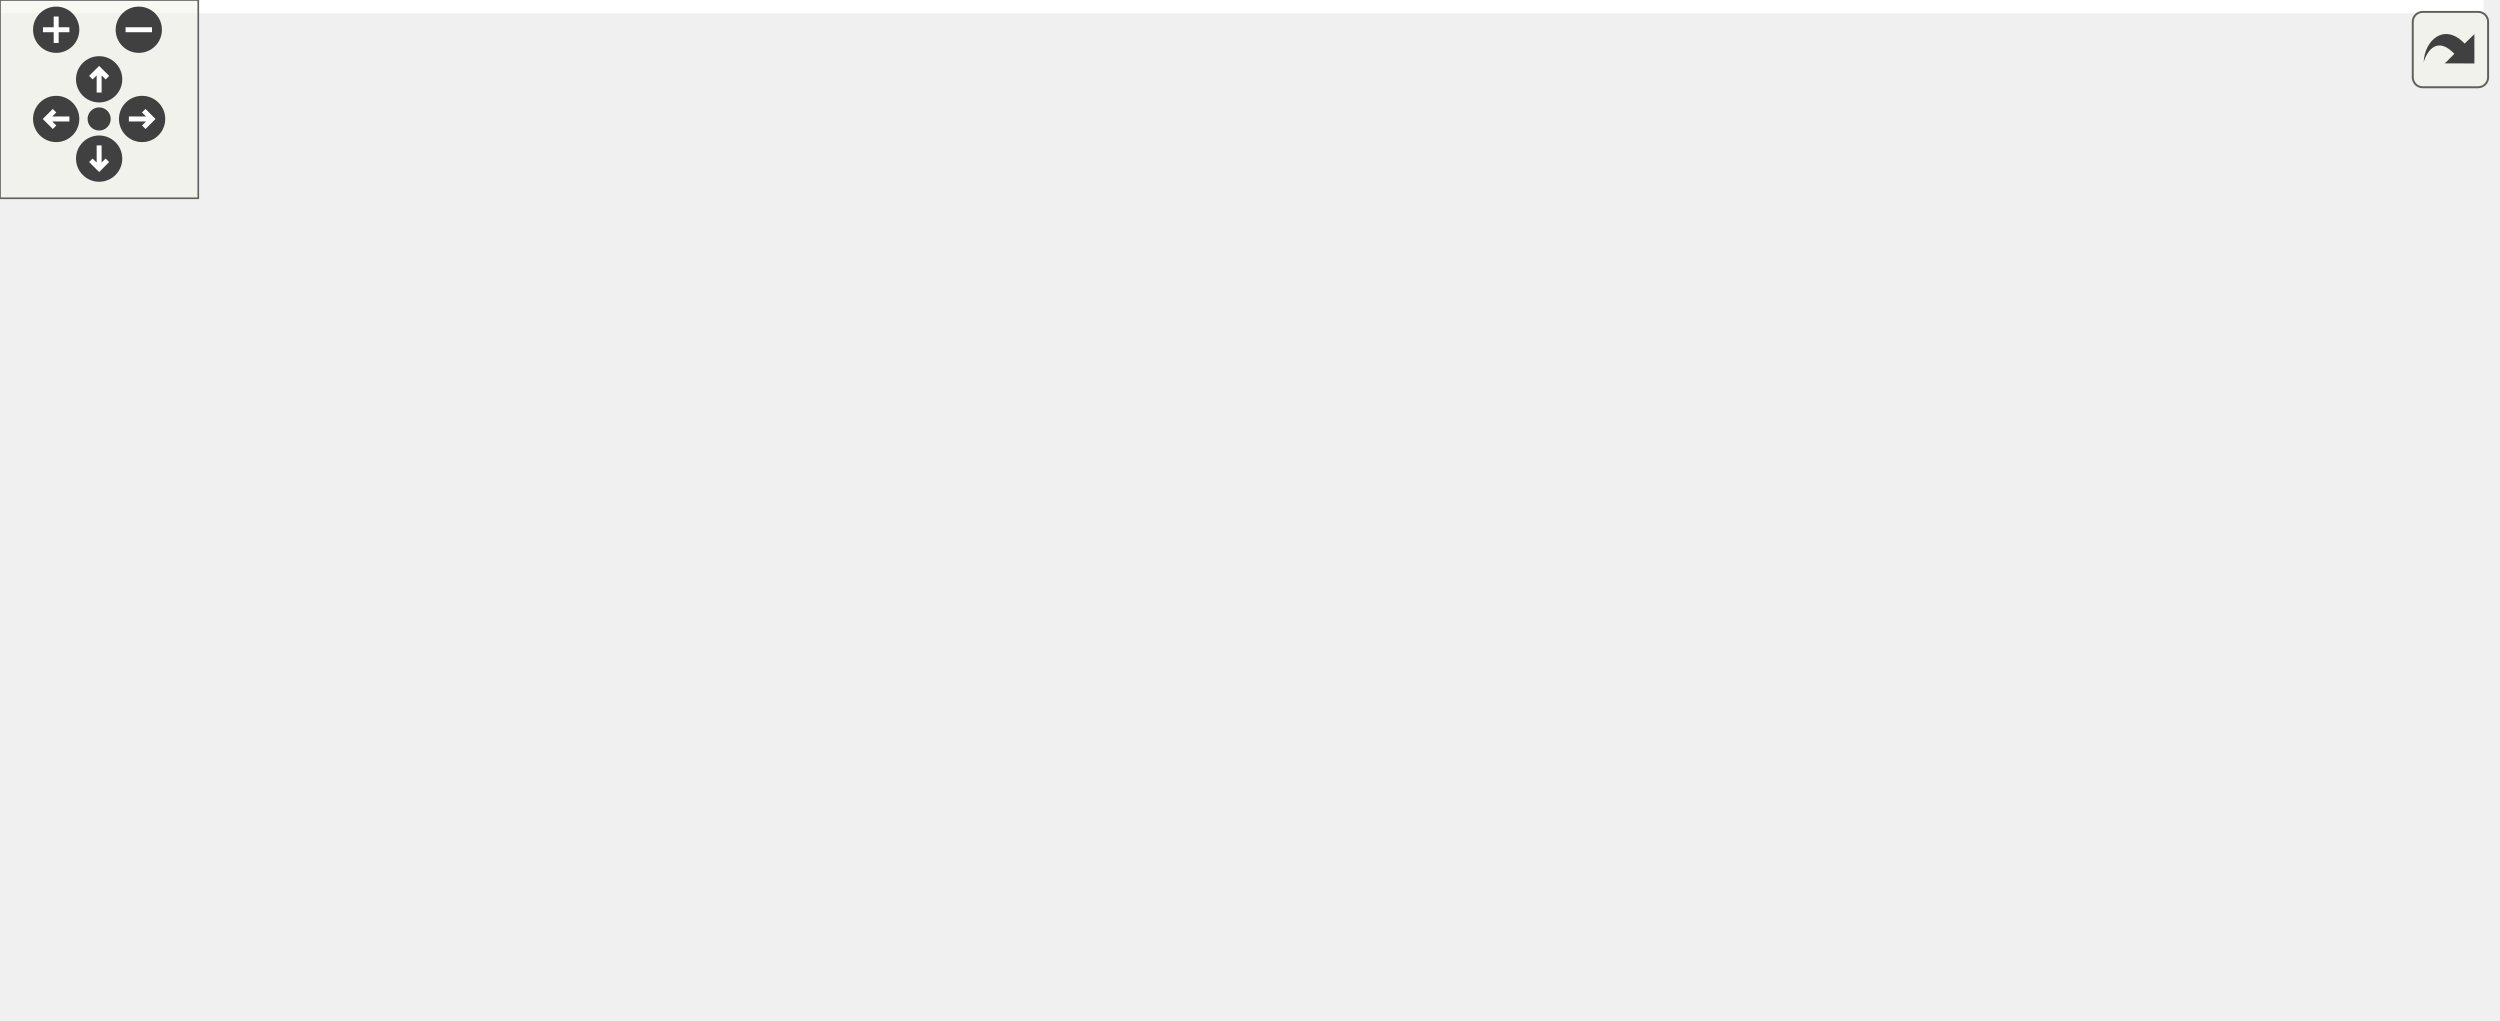
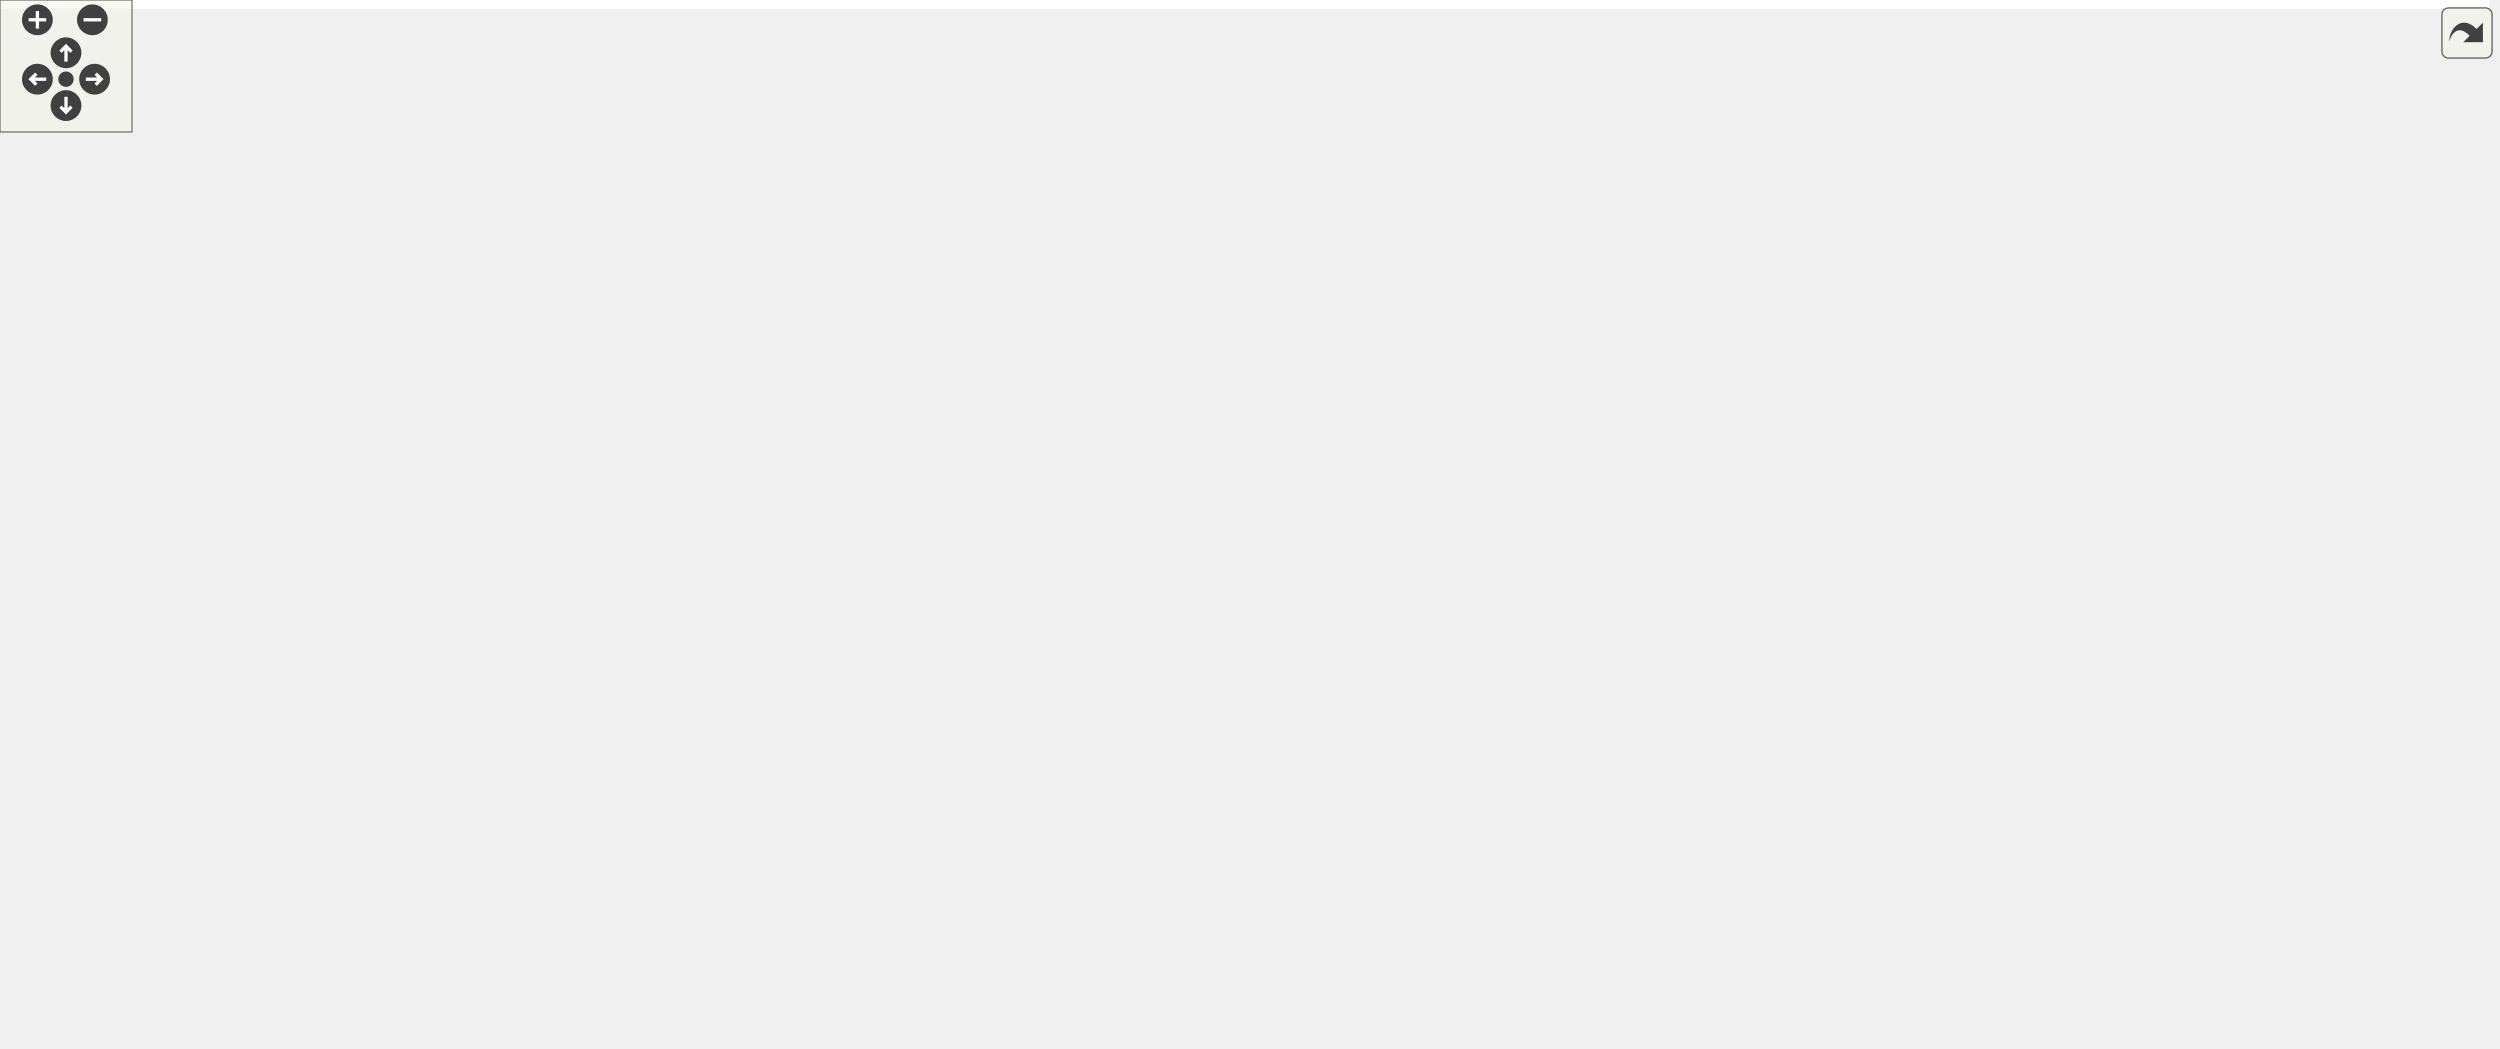
<svg xmlns="http://www.w3.org/2000/svg" xmlns:xlink="http://www.w3.org/1999/xlink" id="main" version="1.1" xml:space="preserve">
  <style type="text/css">
.edge:hover path { stroke: red; }
.edge:hover polygon { stroke: red; fill: red; }
</style>
  <defs>
    <circle id="rim" cx="0" cy="0" r="7" />
    <circle id="rim2" cx="0" cy="0" r="3.5" />
    <g id="zoomPlus">
      <use xlink:href="#rim" fill="#404040">
        <set attributeName="fill" to="#808080" begin="zoomplus.mouseover" end="zoomplus.mouseout" />
      </use>
      <path d="M-4,0h8M0,-4v8" fill="none" stroke="white" stroke-width="1.5" pointer-events="none" />
    </g>
    <g id="zoomMin">
      <use xlink:href="#rim" fill="#404040">
        <set attributeName="fill" to="#808080" begin="zoomminus.mouseover" end="zoomminus.mouseout" />
      </use>
      <path d="M-4,0h8" fill="none" stroke="white" stroke-width="1.5" pointer-events="none" />
    </g>
    <g id="dirArrow">
      <path fill="none" stroke="white" stroke-width="1.5" d="M0,-3.0v7 M-2.5,-0.5L0,-3.0L2.5,-0.5" />
    </g>
    <g id="resetDef">
      <use xlink:href="#rim2" fill="#404040">
        <set attributeName="fill" to="#808080" begin="reset.mouseover" end="reset.mouseout" />
      </use>
    </g>
  </defs>
  <svg id="graph" class="graph">
    <g id="viewport">
-       <polygon fill="white" stroke="transparent" points="-4,4 -4,-248 751.5,-248 751.5,4 -4,4" />
+       <polygon fill="white" stroke="transparent" points="-4,4 -4,-416 1131.5,-416 1131.5,4 -4,4" />
      <g id="node1" class="node">
        <g id="a_node1">
          <a xlink:title=" ">
-             <polygon fill="#bfbfbf" stroke="black" points="202,-224.5 202,-243.5 553,-243.5 553,-224.5 202,-224.5" />
-             <text text-anchor="middle" x="377.5" y="-231.5" font-family="Helvetica,sans-Serif" font-size="10.00">/home/runner/work/gauri/gauri/gauri/include/gauri/renderer/camera.h</text>
+             <polygon fill="#bfbfbf" stroke="black" points="344,-392.5 344,-411.5 695,-411.5 695,-392.5 344,-392.5" />
+             <text text-anchor="middle" x="519.5" y="-399.5" font-family="Helvetica,sans-Serif" font-size="10.00">/home/runner/work/gauri/gauri/gauri/include/gauri/renderer/camera.h</text>
          </a>
        </g>
      </g>
      <g id="node2" class="node">
        <g id="a_node2">
+           <a xlink:href="editor__camera_8h.html" target="_top" xlink:title=" ">
+             <polygon fill="white" stroke="black" points="327,-336.5 327,-355.5 712,-355.5 712,-336.5 327,-336.5" />
+             <text text-anchor="middle" x="519.5" y="-343.5" font-family="Helvetica,sans-Serif" font-size="10.00">/home/runner/work/gauri/gauri/gauri/include/gauri/renderer/editor_camera.h</text>
+           </a>
+         </g>
+       </g>
+       <g id="edge1" class="edge">
+         <path fill="none" stroke="midnightblue" d="M519.5,-381.8C519.5,-372.91 519.5,-362.78 519.5,-355.75" />
+         <polygon fill="midnightblue" stroke="midnightblue" points="516,-382.08 519.5,-392.08 523,-382.08 516,-382.08" />
+       </g>
+       <g id="node3" class="node">
+         <g id="a_node3">
          <a xlink:href="renderer__2d_8h.html" target="_top" xlink:title=" ">
-             <polygon fill="white" stroke="black" points="0,-112.5 0,-131.5 373,-131.5 373,-112.5 0,-112.5" />
-             <text text-anchor="middle" x="186.5" y="-119.5" font-family="Helvetica,sans-Serif" font-size="10.00">/home/runner/work/gauri/gauri/gauri/include/gauri/renderer/renderer_2d.h</text>
-           </a>
-         </g>
-       </g>
-       <g id="edge1" class="edge">
-         <path fill="none" stroke="midnightblue" d="M353.71,-219.3C313.78,-196.3 234.41,-150.59 201.42,-131.59" />
-         <polygon fill="midnightblue" stroke="midnightblue" points="352.1,-222.41 362.51,-224.37 355.59,-216.34 352.1,-222.41" />
+             <polygon fill="white" stroke="black" points="0,-280.5 0,-299.5 373,-299.5 373,-280.5 0,-280.5" />
+             <text text-anchor="middle" x="186.5" y="-287.5" font-family="Helvetica,sans-Serif" font-size="10.00">/home/runner/work/gauri/gauri/gauri/include/gauri/renderer/renderer_2d.h</text>
+           </a>
+         </g>
+       </g>
+       <g id="edge14" class="edge">
+         <path fill="none" stroke="midnightblue" d="M454.55,-390.65C414.39,-383.25 362.15,-371.79 317.5,-356 273.22,-340.34 224.52,-313.37 200.92,-299.61" />
+         <polygon fill="midnightblue" stroke="midnightblue" points="454.02,-394.12 464.49,-392.45 455.27,-387.23 454.02,-394.12" />
+       </g>
+       <g id="node11" class="node">
+         <g id="a_node11">
+           <a xlink:href="scene__camera_8h.html" target="_top" xlink:title=" ">
+             <polygon fill="white" stroke="black" points="755.5,-168.5 755.5,-187.5 1127.5,-187.5 1127.5,-168.5 755.5,-168.5" />
+             <text text-anchor="middle" x="941.5" y="-175.5" font-family="Helvetica,sans-Serif" font-size="10.00">/home/runner/work/gauri/gauri/gauri/include/gauri/scene/scene_camera.h</text>
+           </a>
+         </g>
+       </g>
+       <g id="edge15" class="edge">
+         <path fill="none" stroke="midnightblue" d="M577.74,-390.58C692.77,-368.65 942,-313.93 988.5,-244 1002.23,-223.36 974.14,-200 955.75,-187.68" />
+         <polygon fill="midnightblue" stroke="midnightblue" points="576.88,-387.18 567.71,-392.48 578.18,-394.06 576.88,-387.18" />
+       </g>
+       <g id="edge2" class="edge">
+         <path fill="none" stroke="midnightblue" d="M456.54,-334.79C393.62,-324.59 297.98,-309.08 239.02,-299.52" />
+         <polygon fill="midnightblue" stroke="midnightblue" points="456.3,-338.3 466.74,-336.44 457.42,-331.39 456.3,-338.3" />
+       </g>
+       <g id="node6" class="node">
+         <g id="a_node6">
+           <a xlink:href="scene_8h.html" target="_top" xlink:title=" ">
+             <polygon fill="white" stroke="black" points="391.5,-280.5 391.5,-299.5 721.5,-299.5 721.5,-280.5 391.5,-280.5" />
+             <text text-anchor="middle" x="556.5" y="-287.5" font-family="Helvetica,sans-Serif" font-size="10.00">/home/runner/work/gauri/gauri/gauri/include/gauri/scene/scene.h</text>
+           </a>
+         </g>
+       </g>
+       <g id="edge5" class="edge">
+         <path fill="none" stroke="midnightblue" d="M531.45,-327.57C537.81,-318.27 545.37,-307.25 550.5,-299.75" />
+         <polygon fill="midnightblue" stroke="midnightblue" points="528.37,-325.86 525.61,-336.08 534.15,-329.81 528.37,-325.86" />
+       </g>
+       <g id="node4" class="node">
+         <g id="a_node4">
+           <a xlink:href="gauri_8h.html" target="_top" xlink:title=" ">
+             <polygon fill="white" stroke="black" points="129,-56.5 129,-75.5 396,-75.5 396,-56.5 129,-56.5" />
+             <text text-anchor="middle" x="262.5" y="-63.5" font-family="Helvetica,sans-Serif" font-size="10.00">/home/runner/work/gauri/gauri/gauri/include/gauri.h</text>
+           </a>
+         </g>
+       </g>
+       <g id="edge3" class="edge">
+         <path fill="none" stroke="midnightblue" d="M184.86,-269.91C182.82,-235.94 182.51,-163.72 210.5,-112 219.02,-96.25 235.41,-83.51 247.52,-75.66" />
+         <polygon fill="midnightblue" stroke="midnightblue" points="181.39,-270.52 185.61,-280.23 188.38,-270.01 181.39,-270.52" />
      </g>
      <g id="node5" class="node">
        <g id="a_node5">
-           <a xlink:href="scene__camera_8h.html" target="_top" xlink:title=" ">
-             <polygon fill="white" stroke="black" points="340.5,-168.5 340.5,-187.5 712.5,-187.5 712.5,-168.5 340.5,-168.5" />
-             <text text-anchor="middle" x="526.5" y="-175.5" font-family="Helvetica,sans-Serif" font-size="10.00">/home/runner/work/gauri/gauri/gauri/include/gauri/scene/scene_camera.h</text>
+           <a xlink:href="entry__point_8h.html" target="_top" xlink:title=" ">
+             <polygon fill="white" stroke="black" points="87.5,-0.5 87.5,-19.5 437.5,-19.5 437.5,-0.5 87.5,-0.5" />
+             <text text-anchor="middle" x="262.5" y="-7.5" font-family="Helvetica,sans-Serif" font-size="10.00">/home/runner/work/gauri/gauri/gauri/include/gauri/core/entry_point.h</text>
          </a>
        </g>
      </g>
      <g id="edge4" class="edge">
-         <path fill="none" stroke="midnightblue" d="M410.87,-220.91C438.88,-210.75 478.2,-196.51 503,-187.52" />
-         <polygon fill="midnightblue" stroke="midnightblue" points="409.32,-217.75 401.11,-224.44 411.7,-224.33 409.32,-217.75" />
-       </g>
-       <g id="node3" class="node">
-         <g id="a_node3">
-           <a xlink:href="gauri_8h.html" target="_top" xlink:title=" ">
-             <polygon fill="white" stroke="black" points="244,-56.5 244,-75.5 511,-75.5 511,-56.5 244,-56.5" />
-             <text text-anchor="middle" x="377.5" y="-63.5" font-family="Helvetica,sans-Serif" font-size="10.00">/home/runner/work/gauri/gauri/gauri/include/gauri.h</text>
-           </a>
-         </g>
-       </g>
-       <g id="edge2" class="edge">
-         <path fill="none" stroke="midnightblue" d="M226.47,-109.7C262.52,-99.51 314.74,-84.74 347.38,-75.52" />
-         <polygon fill="midnightblue" stroke="midnightblue" points="225.44,-106.35 216.76,-112.44 227.34,-113.09 225.44,-106.35" />
-       </g>
-       <g id="node4" class="node">
-         <g id="a_node4">
-           <a xlink:href="entry__point_8h.html" target="_top" xlink:title=" ">
-             <polygon fill="white" stroke="black" points="202.5,-0.5 202.5,-19.5 552.5,-19.5 552.5,-0.5 202.5,-0.5" />
-             <text text-anchor="middle" x="377.5" y="-7.5" font-family="Helvetica,sans-Serif" font-size="10.00">/home/runner/work/gauri/gauri/gauri/include/gauri/core/entry_point.h</text>
-           </a>
-         </g>
-       </g>
-       <g id="edge3" class="edge">
-         <path fill="none" stroke="midnightblue" d="M377.5,-45.8C377.5,-36.91 377.5,-26.78 377.5,-19.75" />
-         <polygon fill="midnightblue" stroke="midnightblue" points="374,-46.08 377.5,-56.08 381,-46.08 374,-46.08" />
-       </g>
-       <g id="node6" class="node">
-         <g id="a_node6">
+         <path fill="none" stroke="midnightblue" d="M262.5,-45.8C262.5,-36.91 262.5,-26.78 262.5,-19.75" />
+         <polygon fill="midnightblue" stroke="midnightblue" points="259,-46.08 262.5,-56.08 266,-46.08 259,-46.08" />
+       </g>
+       <g id="edge13" class="edge">
+         <path fill="none" stroke="midnightblue" d="M438.56,-279.52C355.04,-271.58 255.61,-259.12 242.5,-244 199.15,-194 242.25,-103.91 257.56,-75.69" />
+         <polygon fill="midnightblue" stroke="midnightblue" points="438.37,-283.02 448.66,-280.47 439.03,-276.05 438.37,-283.02" />
+       </g>
+       <g id="node7" class="node">
+         <g id="a_node7">
+           <a xlink:href="entity_8h.html" target="_top" xlink:title=" ">
+             <polygon fill="white" stroke="black" points="252,-224.5 252,-243.5 581,-243.5 581,-224.5 252,-224.5" />
+             <text text-anchor="middle" x="416.5" y="-231.5" font-family="Helvetica,sans-Serif" font-size="10.00">/home/runner/work/gauri/gauri/gauri/include/gauri/scene/entity.h</text>
+           </a>
+         </g>
+       </g>
+       <g id="edge6" class="edge">
+         <path fill="none" stroke="midnightblue" d="M524.8,-276.77C498.5,-266.63 461.78,-252.47 438.58,-243.52" />
+         <polygon fill="midnightblue" stroke="midnightblue" points="523.73,-280.11 534.32,-280.44 526.25,-273.58 523.73,-280.11" />
+       </g>
+       <g id="node10" class="node">
+         <g id="a_node10">
+           <a xlink:href="scene__serializer_8h.html" target="_top" xlink:title=" ">
+             <polygon fill="white" stroke="black" points="599.5,-224.5 599.5,-243.5 979.5,-243.5 979.5,-224.5 599.5,-224.5" />
+             <text text-anchor="middle" x="789.5" y="-231.5" font-family="Helvetica,sans-Serif" font-size="10.00">/home/runner/work/gauri/gauri/gauri/include/gauri/scene/scene_serializer.h</text>
+           </a>
+         </g>
+       </g>
+       <g id="edge12" class="edge">
+         <path fill="none" stroke="midnightblue" d="M603.3,-278.15C647.33,-267.95 712.35,-252.88 752.75,-243.52" />
+         <polygon fill="midnightblue" stroke="midnightblue" points="602.37,-274.78 593.42,-280.44 603.95,-281.6 602.37,-274.78" />
+       </g>
+       <g id="edge11" class="edge">
+         <path fill="none" stroke="midnightblue" d="M335.97,-221.55C315.51,-214.9 295.42,-204.44 281.5,-188 253.34,-154.73 258.1,-97.15 261.11,-75.53" />
+         <polygon fill="midnightblue" stroke="midnightblue" points="335.11,-224.95 345.69,-224.43 337.09,-218.24 335.11,-224.95" />
+       </g>
+       <g id="node8" class="node">
+         <g id="a_node8">
+           <a xlink:href="scriptable__entity_8h.html" target="_top" xlink:title=" ">
+             <polygon fill="white" stroke="black" points="290.5,-168.5 290.5,-187.5 672.5,-187.5 672.5,-168.5 290.5,-168.5" />
+             <text text-anchor="middle" x="481.5" y="-175.5" font-family="Helvetica,sans-Serif" font-size="10.00">/home/runner/work/gauri/gauri/gauri/include/gauri/scene/scriptable_entity.h</text>
+           </a>
+         </g>
+       </g>
+       <g id="edge7" class="edge">
+         <path fill="none" stroke="midnightblue" d="M434.77,-217.82C446.42,-208.15 461.1,-195.95 470.87,-187.83" />
+         <polygon fill="midnightblue" stroke="midnightblue" points="432.4,-215.24 426.94,-224.32 436.87,-220.63 432.4,-215.24" />
+       </g>
+       <g id="edge10" class="edge">
+         <path fill="none" stroke="midnightblue" d="M409.74,-166.38C380.18,-159.71 346.59,-149.02 319.5,-132 295.86,-117.15 276.48,-89.57 267.65,-75.59" />
+         <polygon fill="midnightblue" stroke="midnightblue" points="409.08,-169.82 419.6,-168.49 410.55,-162.97 409.08,-169.82" />
+       </g>
+       <g id="node9" class="node">
+         <g id="a_node9">
          <a xlink:href="component_8h.html" target="_top" xlink:title=" ">
-             <polygon fill="white" stroke="black" points="391.5,-112.5 391.5,-131.5 747.5,-131.5 747.5,-112.5 391.5,-112.5" />
-             <text text-anchor="middle" x="569.5" y="-119.5" font-family="Helvetica,sans-Serif" font-size="10.00">/home/runner/work/gauri/gauri/gauri/include/gauri/scene/component.h</text>
-           </a>
-         </g>
-       </g>
-       <g id="edge5" class="edge">
-         <path fill="none" stroke="midnightblue" d="M539.92,-160.14C547.41,-150.74 556.44,-139.4 562.53,-131.75" />
-         <polygon fill="midnightblue" stroke="midnightblue" points="537.09,-158.08 533.6,-168.08 542.57,-162.44 537.09,-158.08" />
-       </g>
-       <g id="edge6" class="edge">
-         <path fill="none" stroke="midnightblue" d="M529.32,-109.7C493.08,-99.51 440.59,-84.74 407.78,-75.52" />
-         <polygon fill="midnightblue" stroke="midnightblue" points="528.5,-113.11 539.08,-112.44 530.4,-106.37 528.5,-113.11" />
+             <polygon fill="white" stroke="black" points="328.5,-112.5 328.5,-131.5 684.5,-131.5 684.5,-112.5 328.5,-112.5" />
+             <text text-anchor="middle" x="506.5" y="-119.5" font-family="Helvetica,sans-Serif" font-size="10.00">/home/runner/work/gauri/gauri/gauri/include/gauri/scene/component.h</text>
+           </a>
+         </g>
+       </g>
+       <g id="edge8" class="edge">
+         <path fill="none" stroke="midnightblue" d="M489.84,-158.98C494.08,-149.82 499.05,-139.09 502.45,-131.75" />
+         <polygon fill="midnightblue" stroke="midnightblue" points="486.65,-157.54 485.63,-168.08 493.01,-160.48 486.65,-157.54" />
+       </g>
+       <g id="edge9" class="edge">
+         <path fill="none" stroke="midnightblue" d="M458.07,-110.28C411.96,-100.08 343.47,-84.92 300.98,-75.52" />
+         <polygon fill="midnightblue" stroke="midnightblue" points="457.32,-113.7 467.84,-112.44 458.83,-106.87 457.32,-113.7" />
+       </g>
+       <g id="edge16" class="edge">
+         <path fill="none" stroke="midnightblue" d="M862.54,-167.2C780.42,-157 653.16,-141.21 575.1,-131.52" />
+         <polygon fill="midnightblue" stroke="midnightblue" points="862.22,-170.68 872.57,-168.44 863.08,-163.74 862.22,-170.68" />
      </g>
    </g>
  </svg>
  <g id="navigator" transform="translate(0 0)" fill="#404254">
    <rect fill="#f2f5e9" fill-opacity="0.5" stroke="#606060" stroke-width=".5" x="0" y="0" width="60" height="60" />
    <use id="zoomplus" xlink:href="#zoomPlus" x="17" y="9" />
    <use id="zoomminus" xlink:href="#zoomMin" x="42" y="9" />
    <use id="reset" xlink:href="#resetDef" x="30" y="36" />
    <g id="arrowUp" xlink:href="#dirArrow" transform="translate(30 24)">
      <use xlink:href="#rim" fill="#404040">
        <set attributeName="fill" to="#808080" begin="arrowUp.mouseover" end="arrowUp.mouseout" />
      </use>
      <path fill="none" stroke="white" stroke-width="1.5" d="M0,-3.0v7 M-2.5,-0.5L0,-3.0L2.5,-0.5" />
    </g>
    <g id="arrowRight" xlink:href="#dirArrow" transform="rotate(90) translate(36 -43)">
      <use xlink:href="#rim" fill="#404040">
        <set attributeName="fill" to="#808080" begin="arrowRight.mouseover" end="arrowRight.mouseout" />
      </use>
      <path fill="none" stroke="white" stroke-width="1.5" d="M0,-3.0v7 M-2.5,-0.5L0,-3.0L2.5,-0.5" />
    </g>
    <g id="arrowDown" xlink:href="#dirArrow" transform="rotate(180) translate(-30 -48)">
      <use xlink:href="#rim" fill="#404040">
        <set attributeName="fill" to="#808080" begin="arrowDown.mouseover" end="arrowDown.mouseout" />
      </use>
      <path fill="none" stroke="white" stroke-width="1.5" d="M0,-3.0v7 M-2.5,-0.5L0,-3.0L2.5,-0.5" />
    </g>
    <g id="arrowLeft" xlink:href="#dirArrow" transform="rotate(270) translate(-36 17)">
      <use xlink:href="#rim" fill="#404040">
        <set attributeName="fill" to="#808080" begin="arrowLeft.mouseover" end="arrowLeft.mouseout" />
      </use>
      <path fill="none" stroke="white" stroke-width="1.5" d="M0,-3.0v7 M-2.5,-0.5L0,-3.0L2.5,-0.5" />
    </g>
  </g>
  <svg viewBox="0 0 15 15" width="100%" height="30px" preserveAspectRatio="xMaxYMin meet">
    <g id="arrow_out" transform="scale(0.3 0.3)">
      <a xlink:href="camera_8h__dep__incl_org.svg" target="_base">
        <rect id="button" ry="5" rx="5" y="6" x="6" height="38" width="38" fill="#f2f5e9" fill-opacity="0.5" stroke="#606060" stroke-width="1.0" />
        <path id="arrow" d="M 11.5,31.437 C 11.94,20.098 22.043,11.323 32.159,21.979 L 37.069,17.246 C 37.069,17.246 37.088,32 37.088,32 L 22.16,31.978 C 22.16,31.978 26.998,27.14 26.998,27.14 C 18.529,18.264 13.292,25.23 11.5,31.437 z" style="fill:#404040;" />
      </a>
    </g>
  </svg>
</svg>
